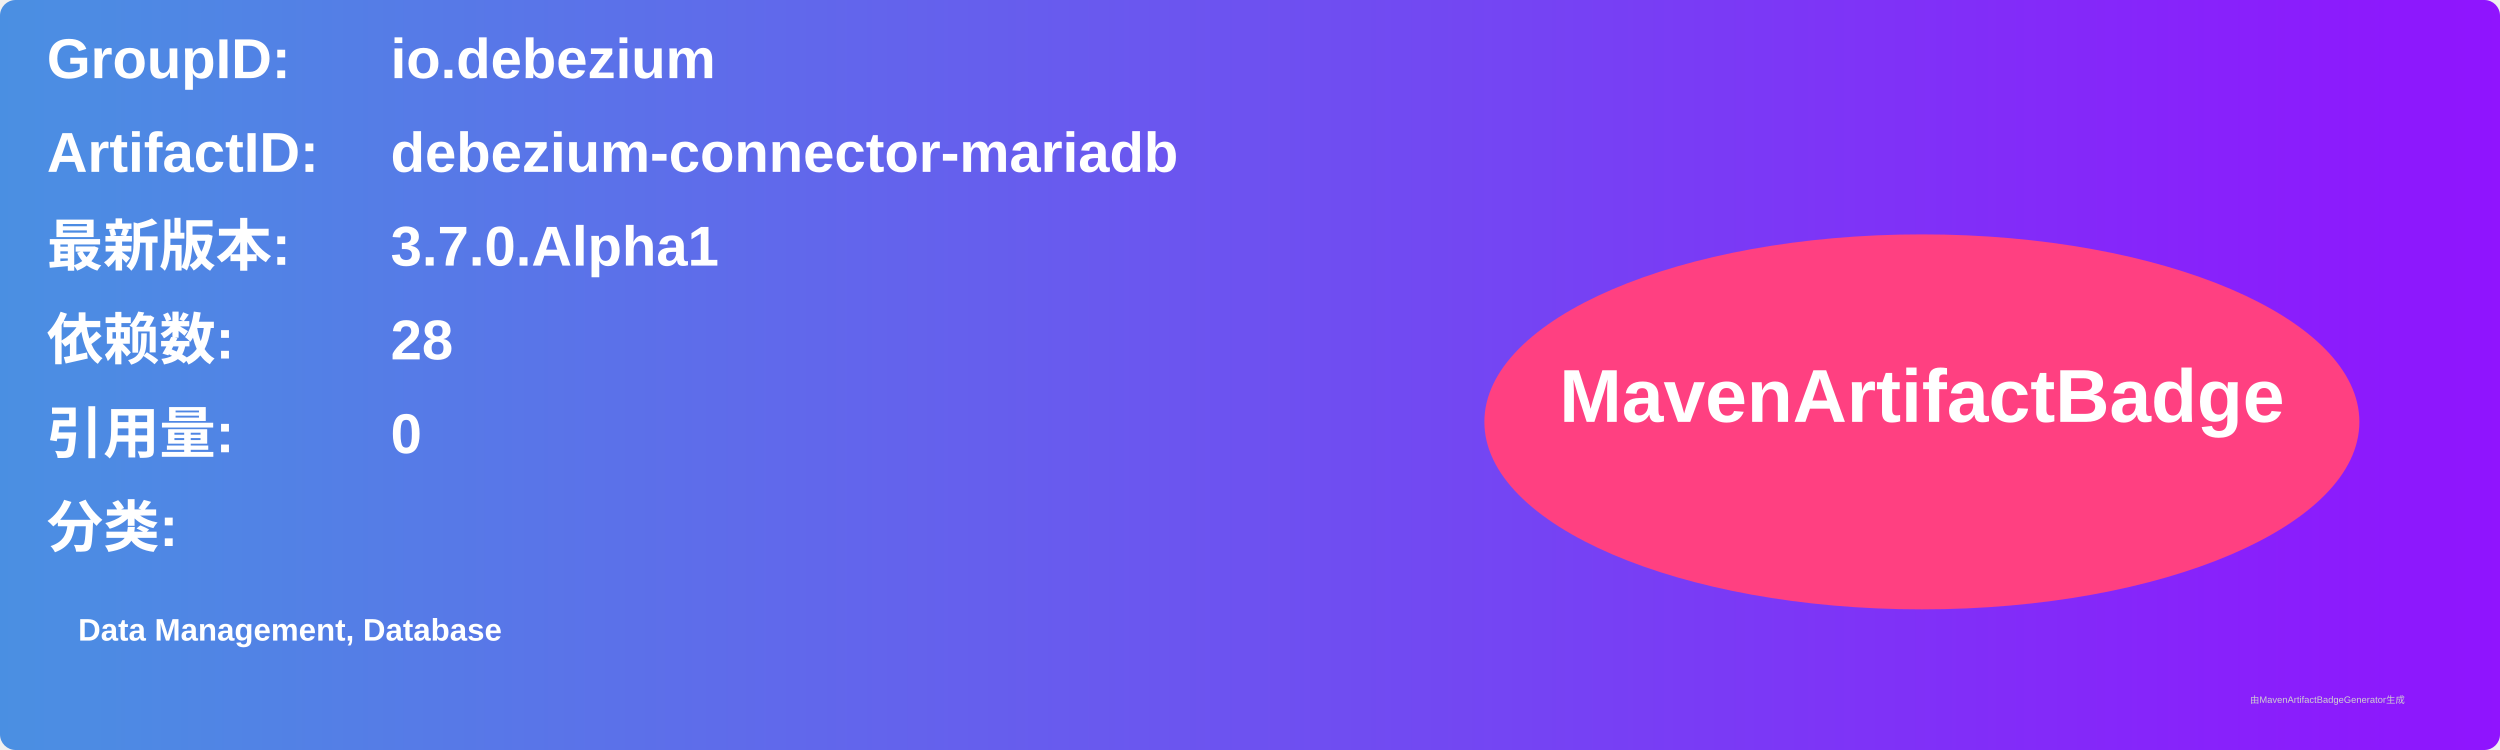
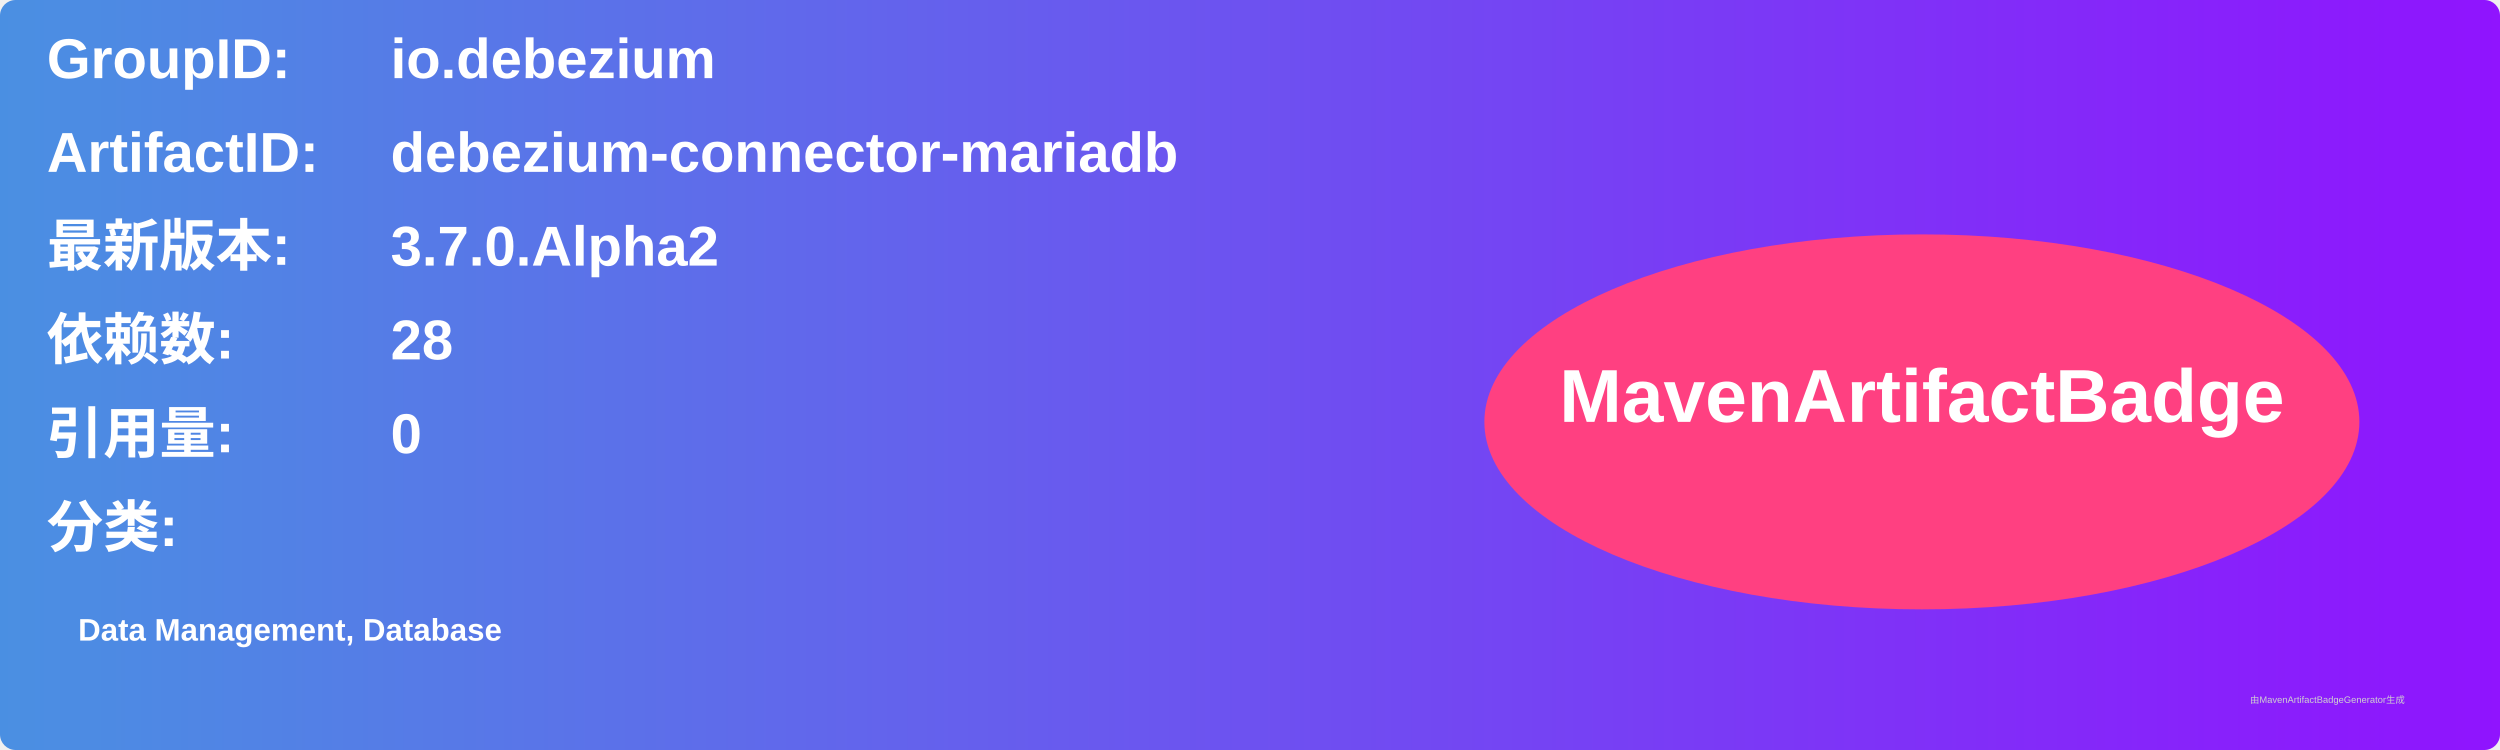
<svg xmlns="http://www.w3.org/2000/svg" width="800" height="240" viewBox="0 0 800 240">
  <linearGradient id="grad" x1="0%" y1="0%" x2="100%" y2="0%">
    <stop offset="0%" stop-color="#4a90e2" />
    <stop offset="100%" stop-color="#9013fe" />
  </linearGradient>
  <rect width="100%" height="100%" rx="5" ry="5" fill="url(#grad)" />
  <g transform="translate(15, 15)">
    <text x="0" y="10" font-family="Arial" font-size="18" fill="white" font-weight="bold" width="260">GroupID:</text>
    <text x="110" y="10" font-family="Arial" font-size="18" fill="white" font-weight="bold" width="460">io.debezium</text>
    <text x="0" y="40" font-family="Arial" font-size="18" fill="white" font-weight="bold" width="260">ArtifactID:</text>
    <text x="110" y="40" font-family="Arial" font-size="18" fill="white" font-weight="bold" width="460">debezium-connector-mariadb</text>
    <text x="0" y="70" font-family="Arial" font-size="18" fill="white" font-weight="bold">最新版本:</text>
    <text x="110" y="70" font-family="Arial" font-size="18" fill="white" font-weight="bold">
-       <tspan font-weight="bold">3.7.0.Alpha1</tspan>
+       <tspan font-weight="bold">3.7.0.Alpha2</tspan>
    </text>
    <text x="0" y="100" font-family="Arial" font-size="18" fill="white" font-weight="bold">依赖数: </text>
    <text x="110" y="100" font-family="Arial" font-size="18" fill="white">
      <tspan font-weight="bold">28</tspan>
    </text>
    <text x="0" y="130" font-family="Arial" font-size="18" fill="white" font-weight="bold">引用量: </text>
    <text x="110" y="130" font-family="Arial" font-size="18" fill="white">
      <tspan font-weight="bold">0</tspan>
    </text>
    <text x="0" y="160" font-family="Arial" font-size="18" fill="white" font-weight="bold">分类:</text>
    <text x="10" y="190" font-family="Arial" font-size="10" fill="white">
      <tspan font-weight="bold">Data Management, Database</tspan>
    </text>
    <ellipse cx="600" cy="120" rx="140" ry="60" fill="#ff4081" />
    <text x="600" y="120" text-anchor="middle" font-family="Arial" font-size="24" fill="white" font-weight="bold">MavenArtifactBadge</text>
  </g>
  <text x="720" y="225" font-family="Arial" font-size="3" fill="#d0d0d0">由MavenArtifactBadgeGenerator生成</text>
</svg>
